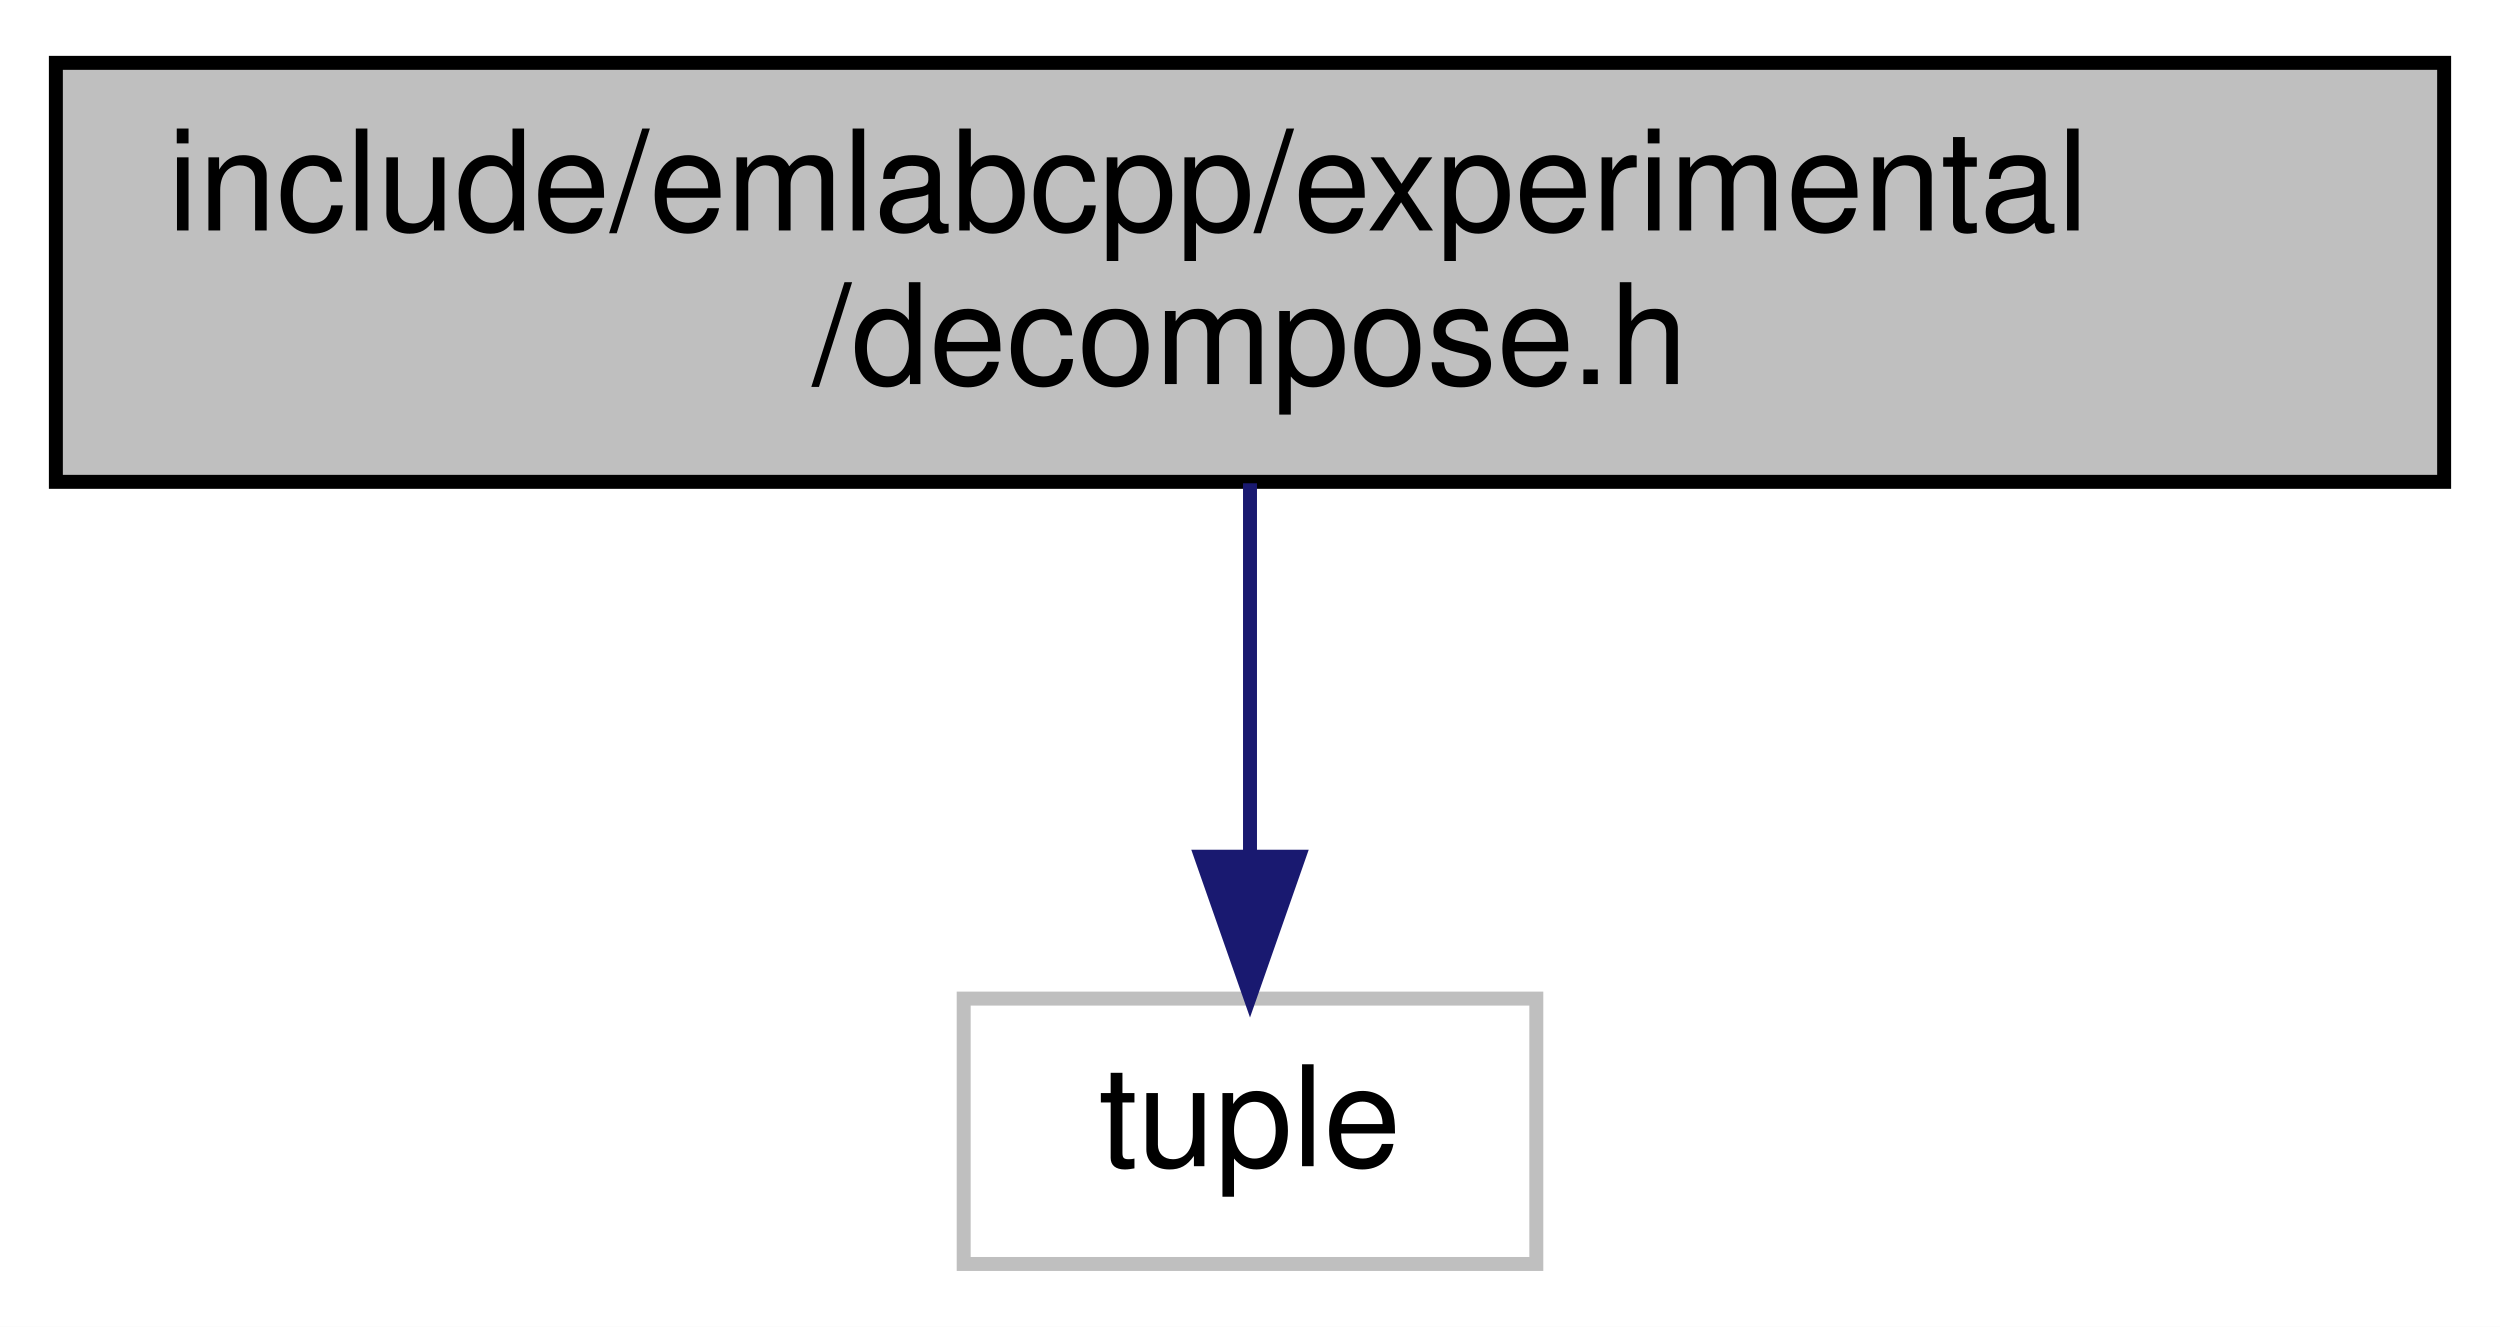
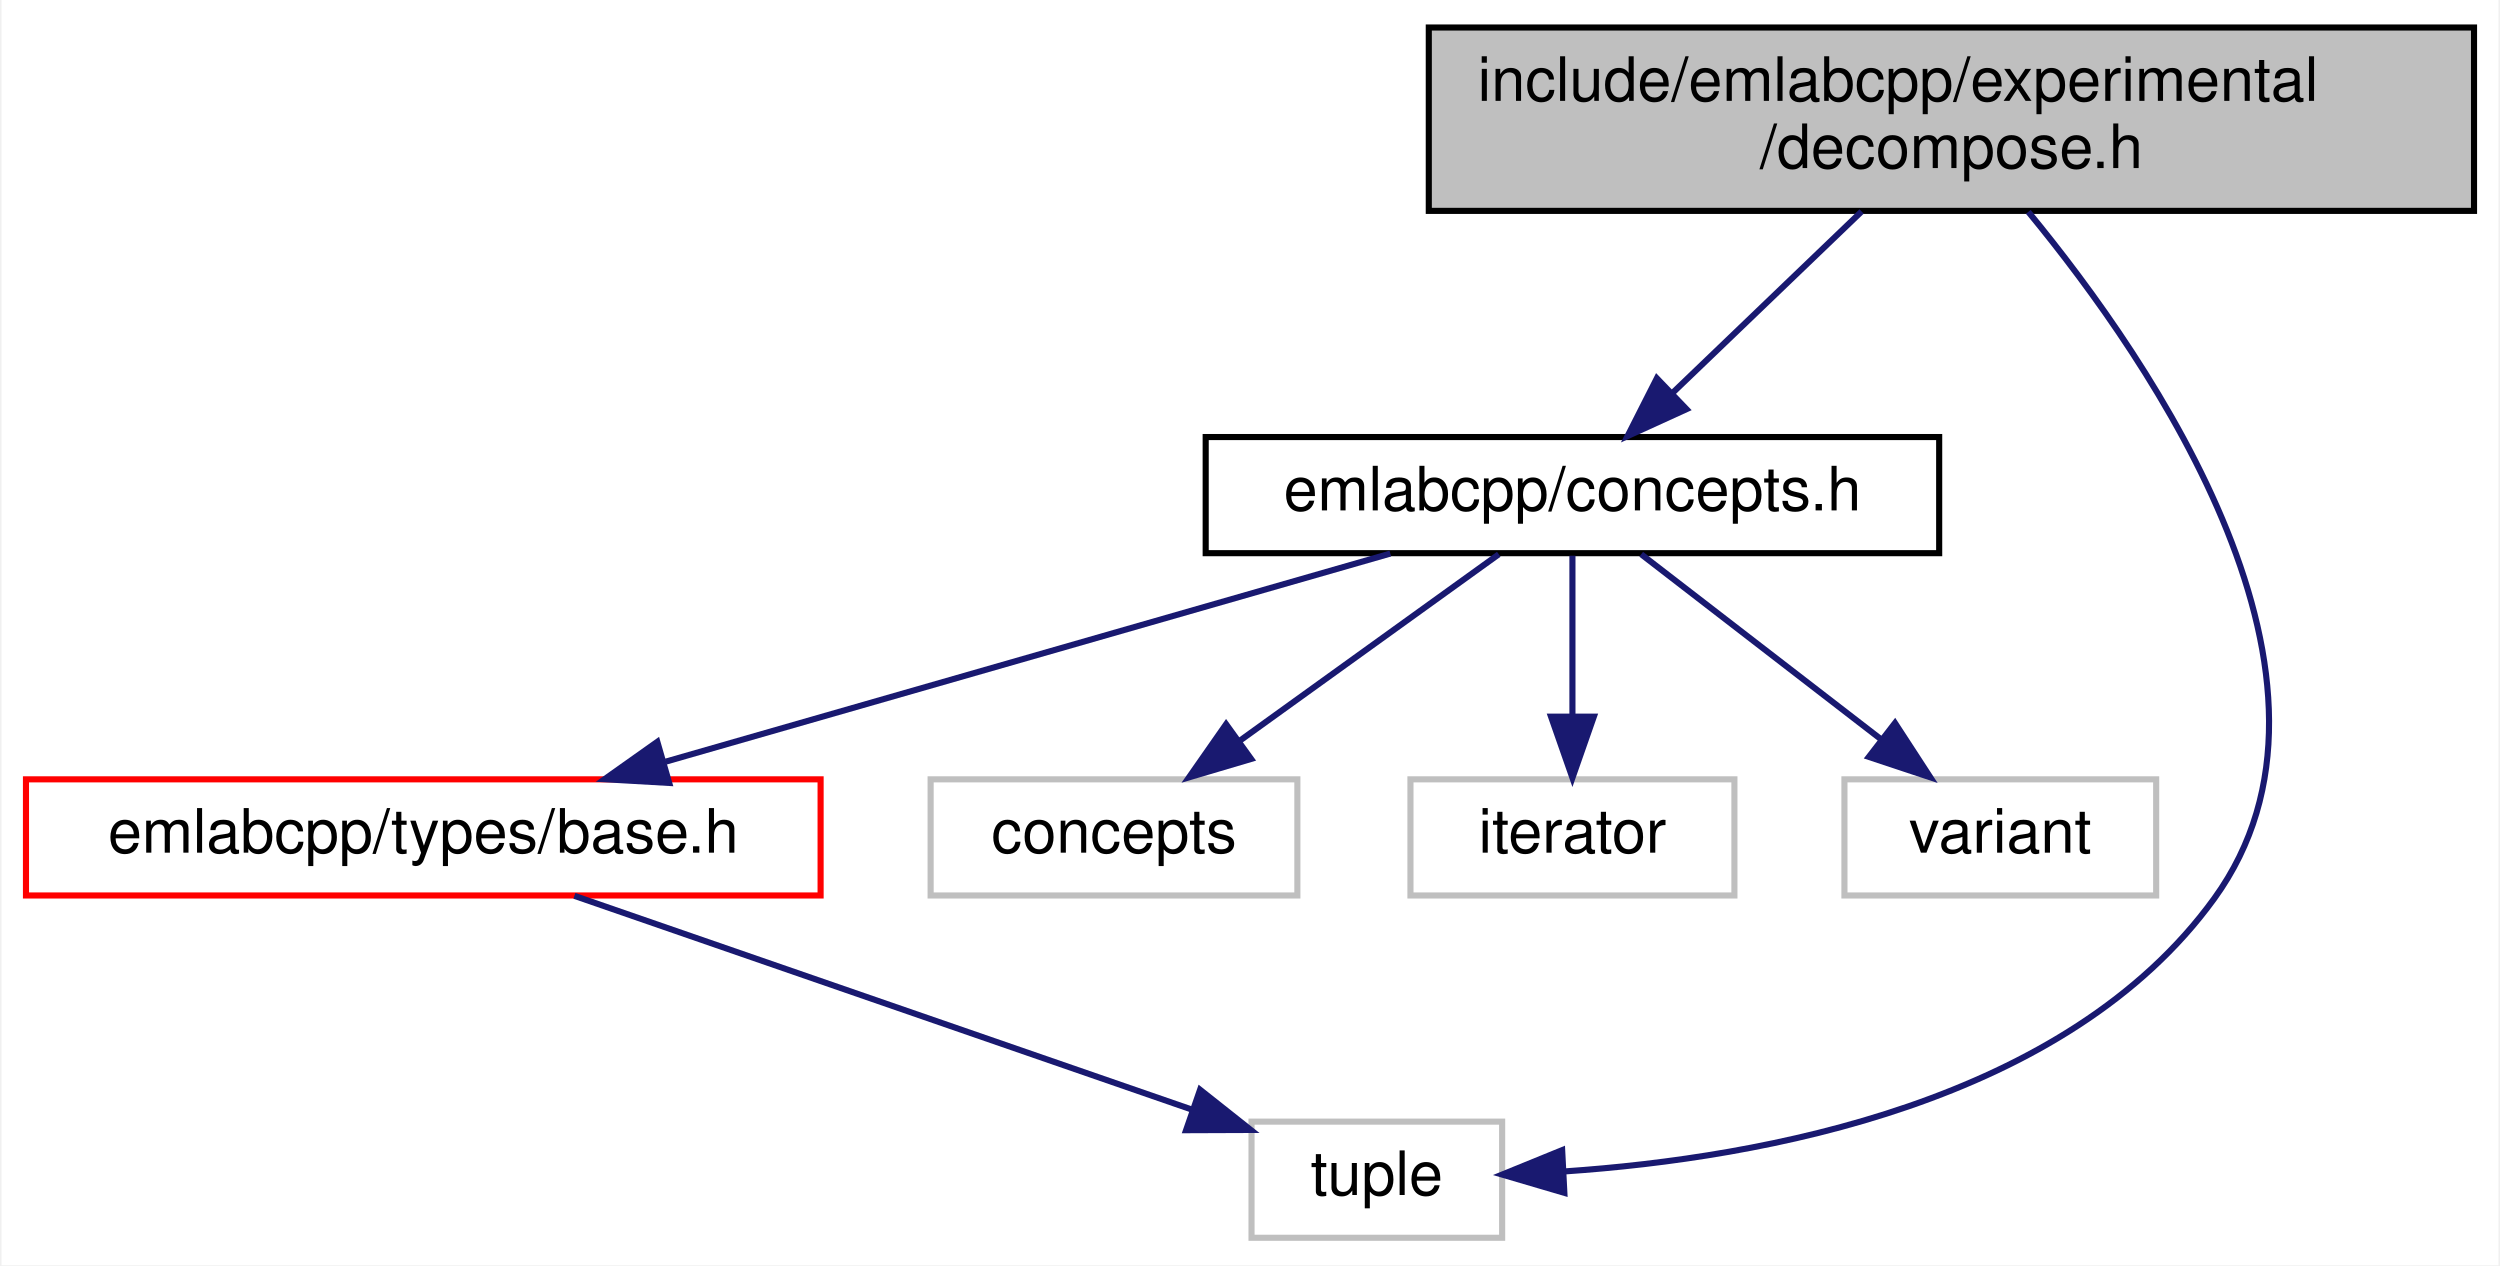
- <svg xmlns="http://www.w3.org/2000/svg" xmlns:xlink="http://www.w3.org/1999/xlink" width="179pt" height="95pt" viewBox="0.00 0.00 179.00 95.00">
-   <g id="graph0" class="graph" transform="scale(1 1) rotate(0) translate(4 91)">
-     <polygon fill="white" stroke="transparent" points="-4,4 -4,-91 175,-91 175,4 -4,4" />
+ <svg xmlns="http://www.w3.org/2000/svg" xmlns:xlink="http://www.w3.org/1999/xlink" width="409pt" height="207pt" viewBox="0.00 0.00 408.50 207.00">
+   <g id="graph0" class="graph" transform="scale(1 1) rotate(0) translate(4 203)">
+     <polygon fill="white" stroke="transparent" points="-4,4 -4,-203 404.5,-203 404.5,4 -4,4" />
    <g id="node1" class="node">
      <g id="a_node1">
        <a xlink:title=" ">
-           <polygon fill="#bfbfbf" stroke="black" points="0,-56.5 0,-86.5 171,-86.5 171,-56.5 0,-56.5" />
-           <text text-anchor="start" x="8" y="-74.5" font-family="Helvetica,sans-Serif" font-size="10.00">include/emlabcpp/experimental</text>
-           <text text-anchor="middle" x="85.5" y="-63.5" font-family="Helvetica,sans-Serif" font-size="10.00">/decompose.h</text>
+           <polygon fill="#bfbfbf" stroke="black" points="229.5,-168.5 229.5,-198.5 400.5,-198.5 400.5,-168.5 229.5,-168.5" />
+           <text text-anchor="start" x="237.5" y="-186.5" font-family="Helvetica,sans-Serif" font-size="10.00">include/emlabcpp/experimental</text>
+           <text text-anchor="middle" x="315" y="-175.5" font-family="Helvetica,sans-Serif" font-size="10.00">/decompose.h</text>
        </a>
      </g>
    </g>
    <g id="node2" class="node">
      <g id="a_node2">
-         <a xlink:title=" ">
-           <polygon fill="white" stroke="#bfbfbf" points="65,-0.5 65,-19.5 106,-19.5 106,-0.5 65,-0.5" />
-           <text text-anchor="middle" x="85.5" y="-7.5" font-family="Helvetica,sans-Serif" font-size="10.00">tuple</text>
+         <a xlink:href="concepts_8h.html" target="_top" xlink:title=" ">
+           <polygon fill="white" stroke="black" points="193,-112.5 193,-131.5 313,-131.5 313,-112.5 193,-112.5" />
+           <text text-anchor="middle" x="253" y="-119.5" font-family="Helvetica,sans-Serif" font-size="10.00">emlabcpp/concepts.h</text>
        </a>
      </g>
    </g>
    <g id="edge1" class="edge">
-       <path fill="none" stroke="midnightblue" d="M85.5,-56.4C85.5,-48.47 85.5,-38.46 85.5,-29.86" />
-       <polygon fill="midnightblue" stroke="midnightblue" points="89,-29.66 85.5,-19.66 82,-29.66 89,-29.66" />
+       <path fill="none" stroke="midnightblue" d="M300.31,-168.4C291.02,-159.49 279,-147.95 269.4,-138.74" />
+       <polygon fill="midnightblue" stroke="midnightblue" points="271.66,-136.06 262.02,-131.66 266.81,-141.11 271.66,-136.06" />
+     </g>
+     <g id="node4" class="node">
+       <g id="a_node4">
+         <a xlink:title=" ">
+           <polygon fill="white" stroke="#bfbfbf" points="200.5,-0.5 200.5,-19.5 241.5,-19.5 241.5,-0.5 200.5,-0.5" />
+           <text text-anchor="middle" x="221" y="-7.5" font-family="Helvetica,sans-Serif" font-size="10.00">tuple</text>
+         </a>
+       </g>
+     </g>
+     <g id="edge7" class="edge">
+       <path fill="none" stroke="midnightblue" d="M327.58,-168.34C348.02,-143.54 383.71,-91.51 358,-56 333.86,-22.66 284.22,-13.58 251.79,-11.36" />
+       <polygon fill="midnightblue" stroke="midnightblue" points="251.68,-7.85 241.51,-10.84 251.32,-14.84 251.68,-7.85" />
+     </g>
+     <g id="node3" class="node">
+       <g id="a_node3">
+         <a xlink:href="types_2base_8h.html" target="_top" xlink:title=" ">
+           <polygon fill="white" stroke="red" points="0,-56.5 0,-75.5 130,-75.5 130,-56.5 0,-56.5" />
+           <text text-anchor="middle" x="65" y="-63.5" font-family="Helvetica,sans-Serif" font-size="10.00">emlabcpp/types/base.h</text>
+         </a>
+       </g>
+     </g>
+     <g id="edge2" class="edge">
+       <path fill="none" stroke="midnightblue" d="M223.21,-112.44C191.17,-103.24 140.07,-88.56 104.65,-78.39" />
+       <polygon fill="midnightblue" stroke="midnightblue" points="105.23,-74.91 94.65,-75.52 103.29,-81.64 105.23,-74.91" />
+     </g>
+     <g id="node5" class="node">
+       <g id="a_node5">
+         <a xlink:title=" ">
+           <polygon fill="white" stroke="#bfbfbf" points="148,-56.5 148,-75.5 208,-75.5 208,-56.5 148,-56.5" />
+           <text text-anchor="middle" x="178" y="-63.5" font-family="Helvetica,sans-Serif" font-size="10.00">concepts</text>
+         </a>
+       </g>
+     </g>
+     <g id="edge4" class="edge">
+       <path fill="none" stroke="midnightblue" d="M240.95,-112.32C229.54,-104.11 212.17,-91.6 198.57,-81.81" />
+       <polygon fill="midnightblue" stroke="midnightblue" points="200.43,-78.84 190.27,-75.83 196.34,-84.52 200.43,-78.84" />
+     </g>
+     <g id="node6" class="node">
+       <g id="a_node6">
+         <a xlink:title=" ">
+           <polygon fill="white" stroke="#bfbfbf" points="226.5,-56.5 226.5,-75.5 279.5,-75.5 279.5,-56.5 226.5,-56.5" />
+           <text text-anchor="middle" x="253" y="-63.5" font-family="Helvetica,sans-Serif" font-size="10.00">iterator</text>
+         </a>
+       </g>
+     </g>
+     <g id="edge5" class="edge">
+       <path fill="none" stroke="midnightblue" d="M253,-112.08C253,-105.01 253,-94.86 253,-85.99" />
+       <polygon fill="midnightblue" stroke="midnightblue" points="256.5,-85.75 253,-75.75 249.5,-85.75 256.5,-85.75" />
+     </g>
+     <g id="node7" class="node">
+       <g id="a_node7">
+         <a xlink:title=" ">
+           <polygon fill="white" stroke="#bfbfbf" points="297.5,-56.5 297.5,-75.5 348.5,-75.5 348.5,-56.5 297.5,-56.5" />
+           <text text-anchor="middle" x="323" y="-63.5" font-family="Helvetica,sans-Serif" font-size="10.00">variant</text>
+         </a>
+       </g>
+     </g>
+     <g id="edge6" class="edge">
+       <path fill="none" stroke="midnightblue" d="M264.25,-112.32C274.8,-104.18 290.8,-91.84 303.44,-82.09" />
+       <polygon fill="midnightblue" stroke="midnightblue" points="305.77,-84.71 311.55,-75.83 301.49,-79.17 305.77,-84.71" />
+     </g>
+     <g id="edge3" class="edge">
+       <path fill="none" stroke="midnightblue" d="M89.72,-56.44C117.08,-46.97 161.19,-31.7 190.63,-21.51" />
+       <polygon fill="midnightblue" stroke="midnightblue" points="192.08,-24.72 200.38,-18.14 189.79,-18.1 192.08,-24.72" />
    </g>
  </g>
</svg>
